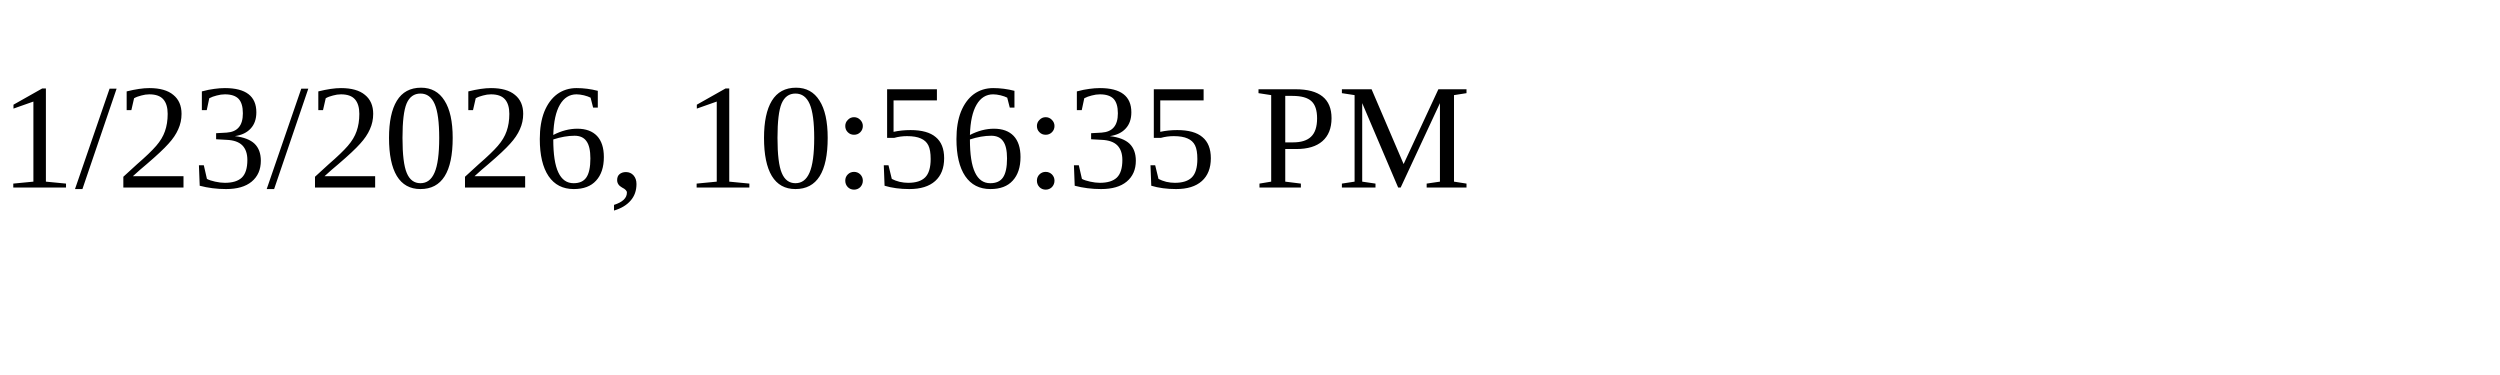
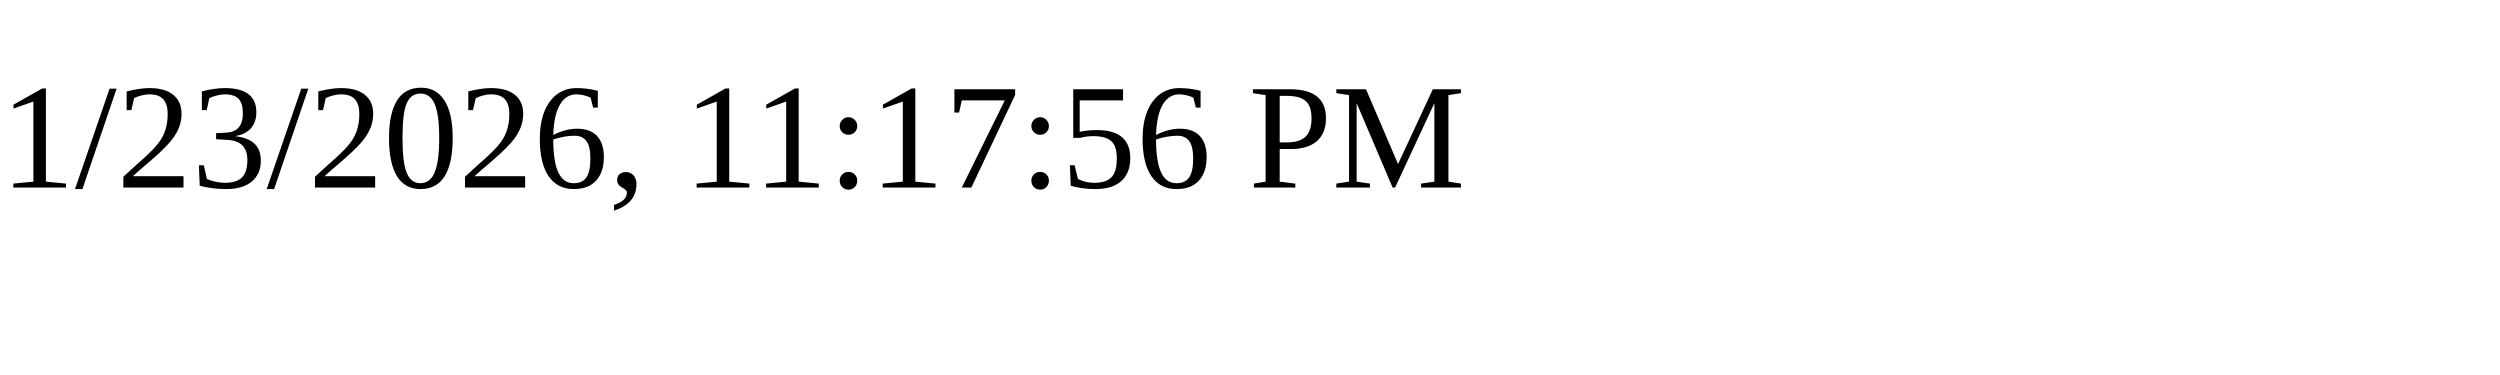
<svg xmlns="http://www.w3.org/2000/svg" height="30" width="200">
-   <text x="0" y="15">1/23/2026, 10:56:35 PM</text>
+   <text x="0" y="15">1/23/2026, 11:17:56 PM</text>
</svg>
